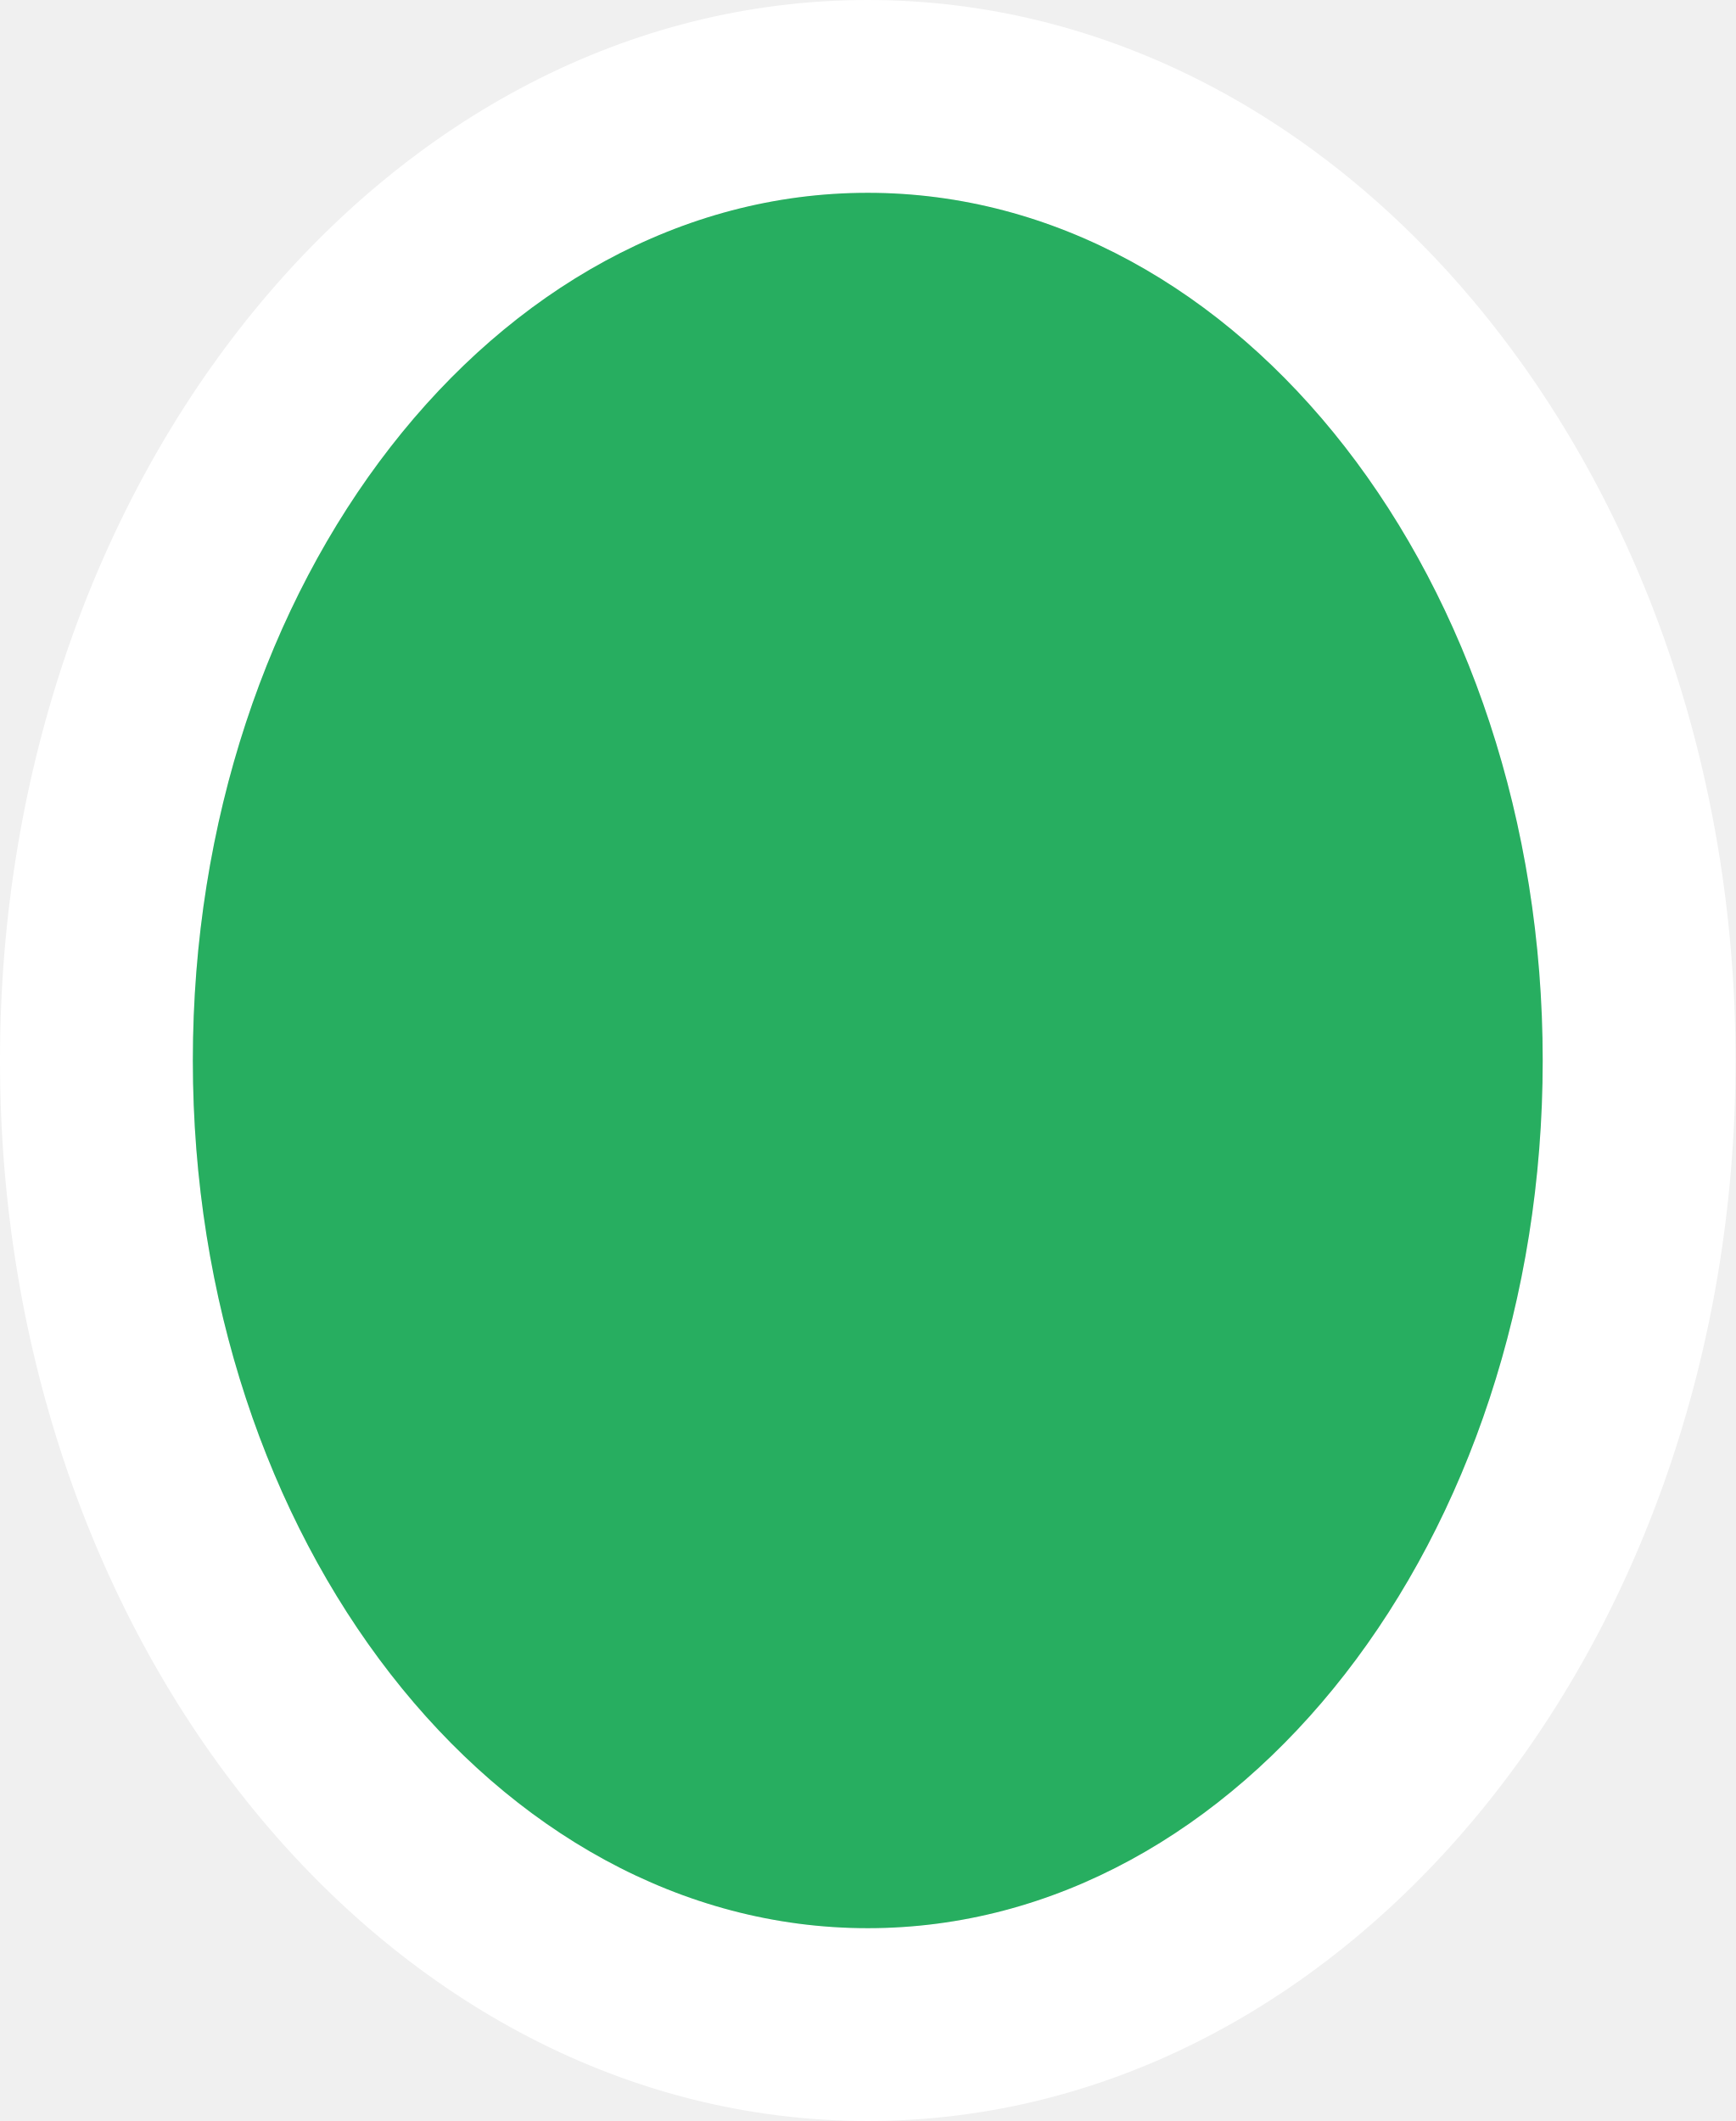
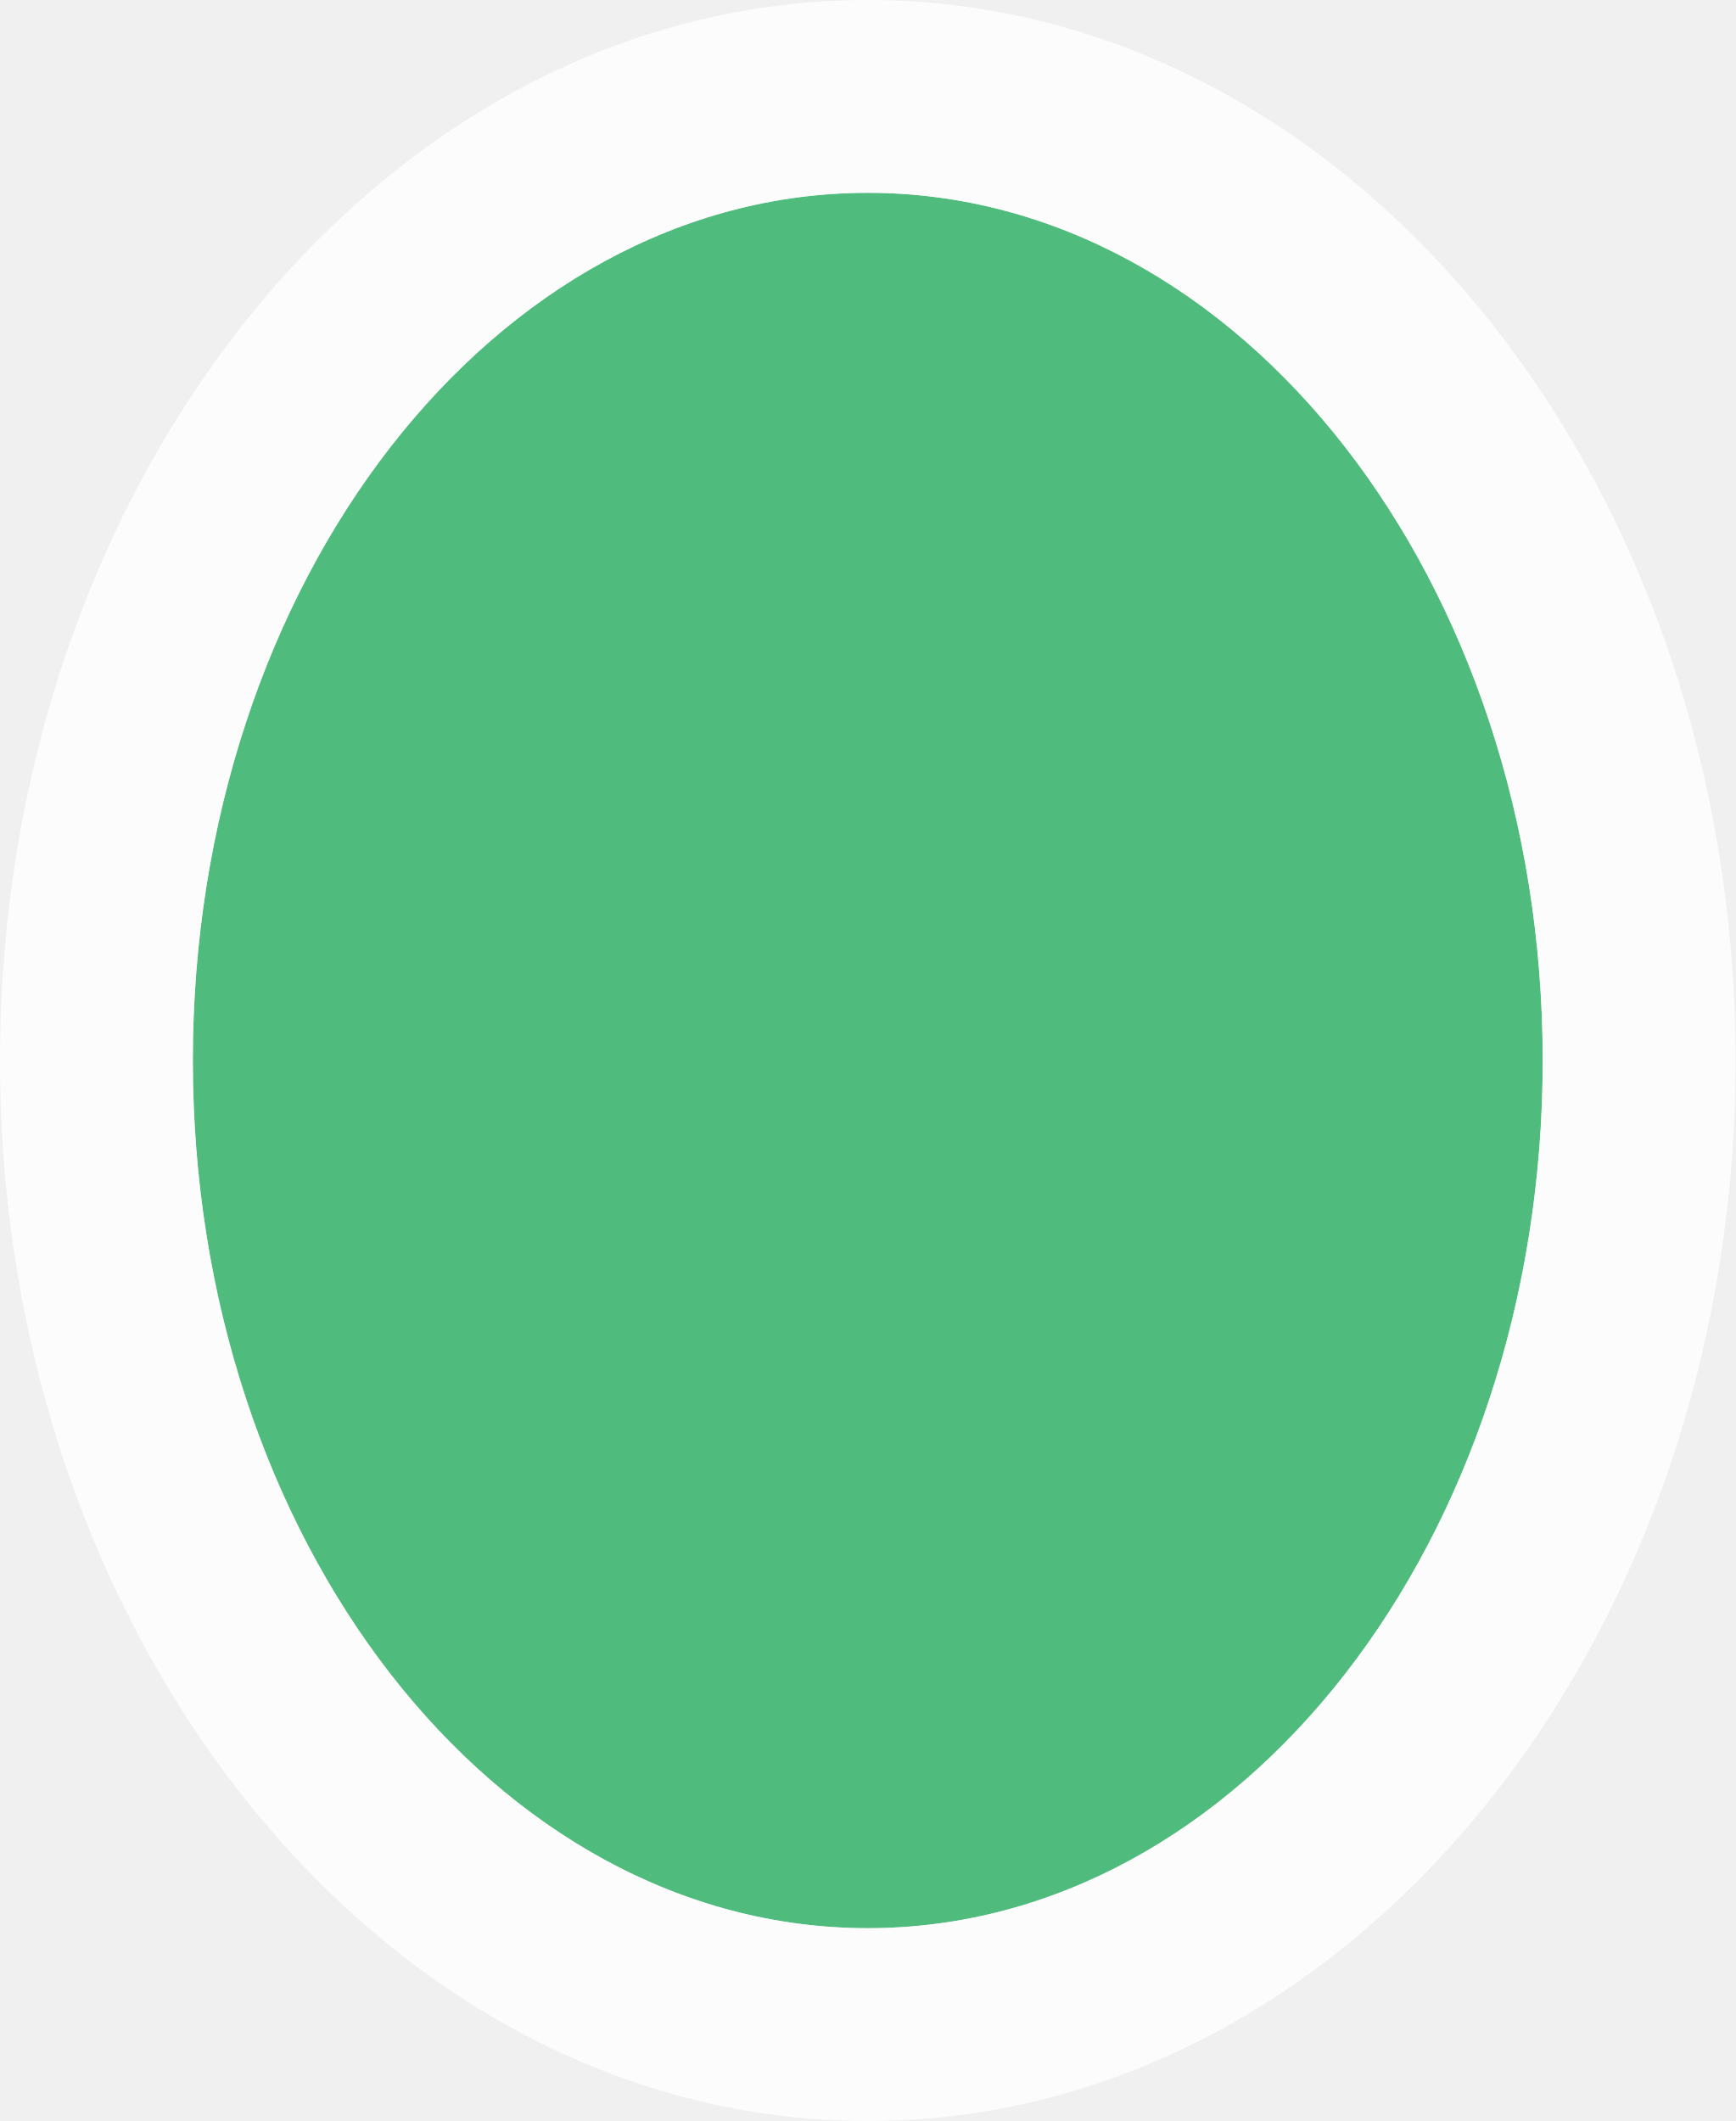
- <svg xmlns="http://www.w3.org/2000/svg" height="11" viewBox="0 0 9 11" width="9">
-   <path d="m4.5 0c-2.485 0-4.5 2.462-4.5 5.5 0 3.038 2.015 5.5 4.5 5.5s4.5-2.462 4.5-5.5c0-3.038-2.015-5.5-4.5-5.5zm0 1c1.933 0 3.5 2.015 3.5 4.5s-1.567 4.5-3.5 4.5-3.5-2.015-3.5-4.5 1.567-4.5 3.5-4.5z" fill="#fff" />
-   <ellipse cx="4.5" cy="5.5" fill="#27ae60" rx="3.5" ry="4.5" />
+ <svg xmlns="http://www.w3.org/2000/svg" viewBox="0 0 9 11">
+   <path d="M 4.5 1 C 2.567 1 1 3.015 1 5.5 C 1 7.985 2.567 10 4.5 10 C 6.433 10 8 7.985 8 5.5 C 8 3.015 6.433 1 4.5 1 z " style="fill:#27ae60;opacity:0.8" />
+   <path d="M 4.5 0 C 2.015 0 0 2.462 0 5.5 C 0 8.537 2.015 11 4.5 11 C 6.985 11 9 8.537 9 5.5 C 9 2.462 6.985 0 4.5 0 z M 4.5 1 C 6.433 1 8 3.015 8 5.5 C 8 7.985 6.433 10 4.5 10 C 2.567 10 1 7.985 1 5.5 C 1 3.015 2.567 1 4.5 1 z " style="fill:#fff;opacity:0.8" />
</svg>
